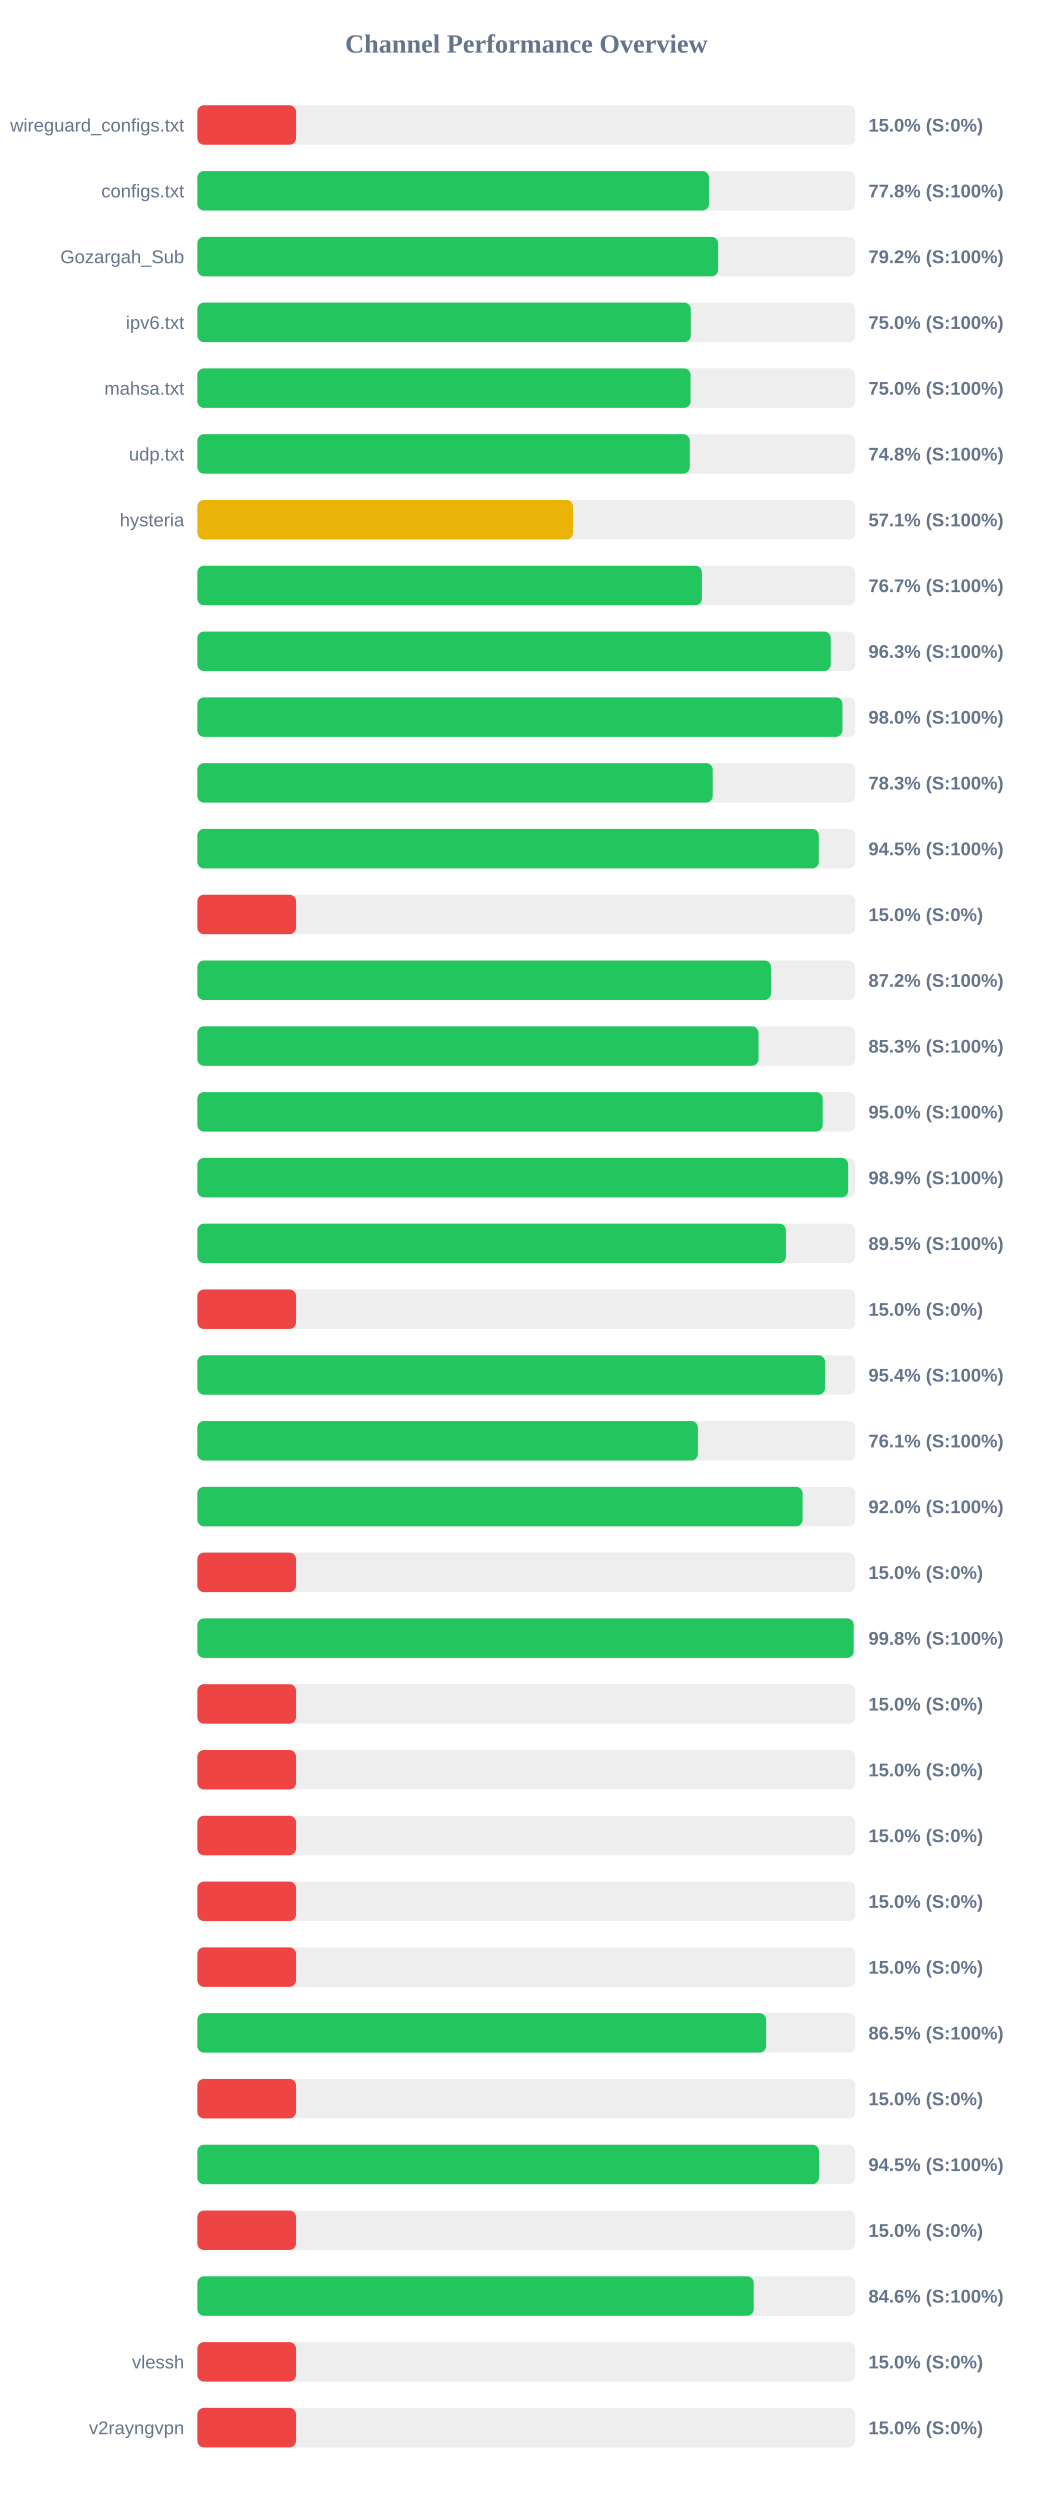
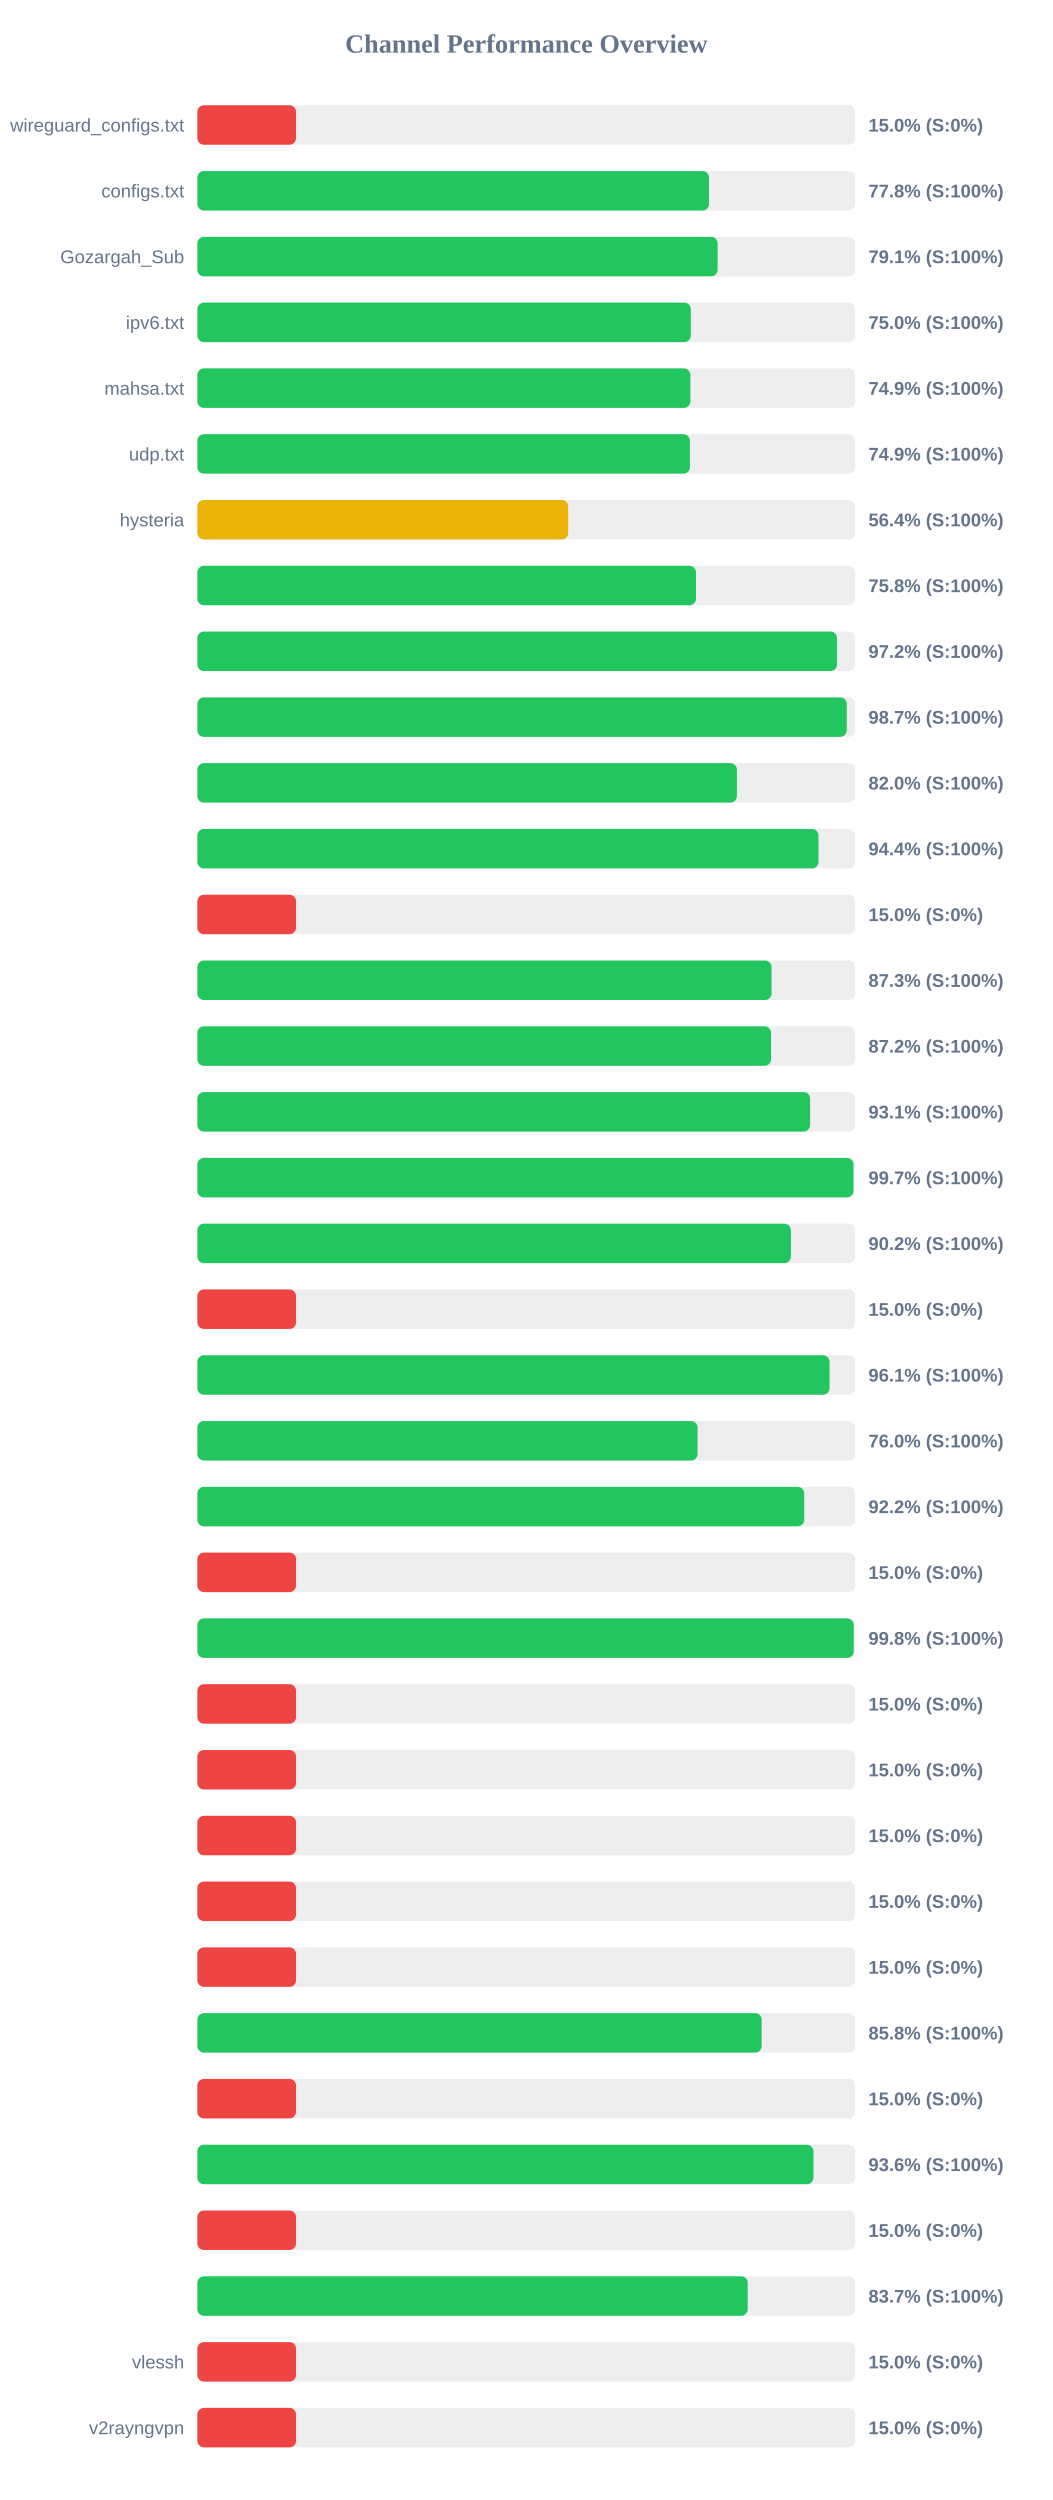
<svg xmlns="http://www.w3.org/2000/svg" width="800" height="1900" version="1.1">
  <style>
        .row { font: 14px Arial; fill: #64748b; }
        .score { font: bold 14px Arial; fill: #64748b; }
    </style>
  <text x="400" y="40" text-anchor="middle" font-size="20px" font-weight="bold" fill="#64748b">Channel Performance Overview</text>
  <rect x="150" y="80" width="500" height="30" fill="#eee" rx="5" />
  <rect x="150" y="80" width="75.0" height="30" fill="#ef4444" rx="5" />
  <text x="140" y="100" text-anchor="end" class="row">wireguard_configs.txt</text>
  <text x="660" y="100" text-anchor="start" class="score">15.0% (S:0%)</text>
  <rect x="150" y="130" width="500" height="30" fill="#eee" rx="5" />
-   <rect x="150" y="130" width="388.8" height="30" fill="#22c55e" rx="5" />
+   <rect x="150" y="130" width="388.85" height="30" fill="#22c55e" rx="5" />
  <text x="140" y="150" text-anchor="end" class="row">configs.txt</text>
  <text x="660" y="150" text-anchor="start" class="score">77.8% (S:100%)</text>
  <rect x="150" y="180" width="500" height="30" fill="#eee" rx="5" />
-   <rect x="150" y="180" width="395.75" height="30" fill="#22c55e" rx="5" />
+   <rect x="150" y="180" width="395.4" height="30" fill="#22c55e" rx="5" />
  <text x="140" y="200" text-anchor="end" class="row">Gozargah_Sub</text>
-   <text x="660" y="200" text-anchor="start" class="score">79.2% (S:100%)</text>
+   <text x="660" y="200" text-anchor="start" class="score">79.1% (S:100%)</text>
  <rect x="150" y="230" width="500" height="30" fill="#eee" rx="5" />
  <rect x="150" y="230" width="375.0" height="30" fill="#22c55e" rx="5" />
  <text x="140" y="250" text-anchor="end" class="row">ipv6.txt</text>
  <text x="660" y="250" text-anchor="start" class="score">75.0% (S:100%)</text>
  <rect x="150" y="280" width="500" height="30" fill="#eee" rx="5" />
-   <rect x="150" y="280" width="374.85" height="30" fill="#22c55e" rx="5" />
+   <rect x="150" y="280" width="374.7" height="30" fill="#22c55e" rx="5" />
  <text x="140" y="300" text-anchor="end" class="row">mahsa.txt</text>
-   <text x="660" y="300" text-anchor="start" class="score">75.0% (S:100%)</text>
+   <text x="660" y="300" text-anchor="start" class="score">74.9% (S:100%)</text>
  <rect x="150" y="330" width="500" height="30" fill="#eee" rx="5" />
-   <rect x="150" y="330" width="374.25" height="30" fill="#22c55e" rx="5" />
+   <rect x="150" y="330" width="374.35" height="30" fill="#22c55e" rx="5" />
  <text x="140" y="350" text-anchor="end" class="row">udp.txt</text>
-   <text x="660" y="350" text-anchor="start" class="score">74.8% (S:100%)</text>
+   <text x="660" y="350" text-anchor="start" class="score">74.9% (S:100%)</text>
  <rect x="150" y="380" width="500" height="30" fill="#eee" rx="5" />
-   <rect x="150" y="380" width="285.5" height="30" fill="#eab308" rx="5" />
+   <rect x="150" y="380" width="281.85" height="30" fill="#eab308" rx="5" />
  <text x="140" y="400" text-anchor="end" class="row">hysteria</text>
-   <text x="660" y="400" text-anchor="start" class="score">57.1% (S:100%)</text>
+   <text x="660" y="400" text-anchor="start" class="score">56.4% (S:100%)</text>
  <rect x="150" y="430" width="500" height="30" fill="#eee" rx="5" />
-   <rect x="150" y="430" width="383.45" height="30" fill="#22c55e" rx="5" />
+   <rect x="150" y="430" width="378.95" height="30" fill="#22c55e" rx="5" />
  <text x="140" y="450" text-anchor="end" class="row" />
-   <text x="660" y="450" text-anchor="start" class="score">76.7% (S:100%)</text>
+   <text x="660" y="450" text-anchor="start" class="score">75.8% (S:100%)</text>
  <rect x="150" y="480" width="500" height="30" fill="#eee" rx="5" />
-   <rect x="150" y="480" width="481.35" height="30" fill="#22c55e" rx="5" />
+   <rect x="150" y="480" width="486.15" height="30" fill="#22c55e" rx="5" />
  <text x="140" y="500" text-anchor="end" class="row" />
-   <text x="660" y="500" text-anchor="start" class="score">96.3% (S:100%)</text>
+   <text x="660" y="500" text-anchor="start" class="score">97.2% (S:100%)</text>
  <rect x="150" y="530" width="500" height="30" fill="#eee" rx="5" />
-   <rect x="150" y="530" width="490.25" height="30" fill="#22c55e" rx="5" />
+   <rect x="150" y="530" width="493.55" height="30" fill="#22c55e" rx="5" />
  <text x="140" y="550" text-anchor="end" class="row" />
-   <text x="660" y="550" text-anchor="start" class="score">98.0% (S:100%)</text>
+   <text x="660" y="550" text-anchor="start" class="score">98.7% (S:100%)</text>
  <rect x="150" y="580" width="500" height="30" fill="#eee" rx="5" />
-   <rect x="150" y="580" width="391.65" height="30" fill="#22c55e" rx="5" />
+   <rect x="150" y="580" width="410.05" height="30" fill="#22c55e" rx="5" />
  <text x="140" y="600" text-anchor="end" class="row" />
-   <text x="660" y="600" text-anchor="start" class="score">78.3% (S:100%)</text>
+   <text x="660" y="600" text-anchor="start" class="score">82.0% (S:100%)</text>
  <rect x="150" y="630" width="500" height="30" fill="#eee" rx="5" />
-   <rect x="150" y="630" width="472.3" height="30" fill="#22c55e" rx="5" />
+   <rect x="150" y="630" width="472.05" height="30" fill="#22c55e" rx="5" />
  <text x="140" y="650" text-anchor="end" class="row" />
-   <text x="660" y="650" text-anchor="start" class="score">94.5% (S:100%)</text>
+   <text x="660" y="650" text-anchor="start" class="score">94.4% (S:100%)</text>
  <rect x="150" y="680" width="500" height="30" fill="#eee" rx="5" />
  <rect x="150" y="680" width="75.0" height="30" fill="#ef4444" rx="5" />
  <text x="140" y="700" text-anchor="end" class="row" />
  <text x="660" y="700" text-anchor="start" class="score">15.0% (S:0%)</text>
  <rect x="150" y="730" width="500" height="30" fill="#eee" rx="5" />
-   <rect x="150" y="730" width="436.0" height="30" fill="#22c55e" rx="5" />
+   <rect x="150" y="730" width="436.4" height="30" fill="#22c55e" rx="5" />
  <text x="140" y="750" text-anchor="end" class="row" />
-   <text x="660" y="750" text-anchor="start" class="score">87.2% (S:100%)</text>
+   <text x="660" y="750" text-anchor="start" class="score">87.3% (S:100%)</text>
  <rect x="150" y="780" width="500" height="30" fill="#eee" rx="5" />
-   <rect x="150" y="780" width="426.45" height="30" fill="#22c55e" rx="5" />
+   <rect x="150" y="780" width="436.0" height="30" fill="#22c55e" rx="5" />
  <text x="140" y="800" text-anchor="end" class="row" />
-   <text x="660" y="800" text-anchor="start" class="score">85.3% (S:100%)</text>
+   <text x="660" y="800" text-anchor="start" class="score">87.2% (S:100%)</text>
  <rect x="150" y="830" width="500" height="30" fill="#eee" rx="5" />
-   <rect x="150" y="830" width="475.25" height="30" fill="#22c55e" rx="5" />
+   <rect x="150" y="830" width="465.7" height="30" fill="#22c55e" rx="5" />
  <text x="140" y="850" text-anchor="end" class="row" />
-   <text x="660" y="850" text-anchor="start" class="score">95.0% (S:100%)</text>
+   <text x="660" y="850" text-anchor="start" class="score">93.1% (S:100%)</text>
  <rect x="150" y="880" width="500" height="30" fill="#eee" rx="5" />
-   <rect x="150" y="880" width="494.6" height="30" fill="#22c55e" rx="5" />
+   <rect x="150" y="880" width="498.65" height="30" fill="#22c55e" rx="5" />
  <text x="140" y="900" text-anchor="end" class="row" />
-   <text x="660" y="900" text-anchor="start" class="score">98.9% (S:100%)</text>
+   <text x="660" y="900" text-anchor="start" class="score">99.7% (S:100%)</text>
  <rect x="150" y="930" width="500" height="30" fill="#eee" rx="5" />
-   <rect x="150" y="930" width="447.3" height="30" fill="#22c55e" rx="5" />
+   <rect x="150" y="930" width="451.05" height="30" fill="#22c55e" rx="5" />
  <text x="140" y="950" text-anchor="end" class="row" />
-   <text x="660" y="950" text-anchor="start" class="score">89.5% (S:100%)</text>
+   <text x="660" y="950" text-anchor="start" class="score">90.2% (S:100%)</text>
  <rect x="150" y="980" width="500" height="30" fill="#eee" rx="5" />
  <rect x="150" y="980" width="75.0" height="30" fill="#ef4444" rx="5" />
  <text x="140" y="1000" text-anchor="end" class="row" />
  <text x="660" y="1000" text-anchor="start" class="score">15.0% (S:0%)</text>
  <rect x="150" y="1030" width="500" height="30" fill="#eee" rx="5" />
-   <rect x="150" y="1030" width="477.0" height="30" fill="#22c55e" rx="5" />
+   <rect x="150" y="1030" width="480.45" height="30" fill="#22c55e" rx="5" />
  <text x="140" y="1050" text-anchor="end" class="row" />
-   <text x="660" y="1050" text-anchor="start" class="score">95.4% (S:100%)</text>
+   <text x="660" y="1050" text-anchor="start" class="score">96.1% (S:100%)</text>
  <rect x="150" y="1080" width="500" height="30" fill="#eee" rx="5" />
-   <rect x="150" y="1080" width="380.4" height="30" fill="#22c55e" rx="5" />
+   <rect x="150" y="1080" width="380.15" height="30" fill="#22c55e" rx="5" />
  <text x="140" y="1100" text-anchor="end" class="row" />
-   <text x="660" y="1100" text-anchor="start" class="score">76.1% (S:100%)</text>
+   <text x="660" y="1100" text-anchor="start" class="score">76.0% (S:100%)</text>
  <rect x="150" y="1130" width="500" height="30" fill="#eee" rx="5" />
-   <rect x="150" y="1130" width="460.0" height="30" fill="#22c55e" rx="5" />
+   <rect x="150" y="1130" width="461.2" height="30" fill="#22c55e" rx="5" />
  <text x="140" y="1150" text-anchor="end" class="row" />
-   <text x="660" y="1150" text-anchor="start" class="score">92.0% (S:100%)</text>
+   <text x="660" y="1150" text-anchor="start" class="score">92.2% (S:100%)</text>
  <rect x="150" y="1180" width="500" height="30" fill="#eee" rx="5" />
  <rect x="150" y="1180" width="75.0" height="30" fill="#ef4444" rx="5" />
  <text x="140" y="1200" text-anchor="end" class="row" />
  <text x="660" y="1200" text-anchor="start" class="score">15.0% (S:0%)</text>
  <rect x="150" y="1230" width="500" height="30" fill="#eee" rx="5" />
-   <rect x="150" y="1230" width="498.8" height="30" fill="#22c55e" rx="5" />
+   <rect x="150" y="1230" width="498.85" height="30" fill="#22c55e" rx="5" />
  <text x="140" y="1250" text-anchor="end" class="row" />
  <text x="660" y="1250" text-anchor="start" class="score">99.8% (S:100%)</text>
  <rect x="150" y="1280" width="500" height="30" fill="#eee" rx="5" />
  <rect x="150" y="1280" width="75.0" height="30" fill="#ef4444" rx="5" />
  <text x="140" y="1300" text-anchor="end" class="row" />
  <text x="660" y="1300" text-anchor="start" class="score">15.0% (S:0%)</text>
  <rect x="150" y="1330" width="500" height="30" fill="#eee" rx="5" />
  <rect x="150" y="1330" width="75.0" height="30" fill="#ef4444" rx="5" />
  <text x="140" y="1350" text-anchor="end" class="row" />
  <text x="660" y="1350" text-anchor="start" class="score">15.0% (S:0%)</text>
  <rect x="150" y="1380" width="500" height="30" fill="#eee" rx="5" />
  <rect x="150" y="1380" width="75.0" height="30" fill="#ef4444" rx="5" />
  <text x="140" y="1400" text-anchor="end" class="row" />
  <text x="660" y="1400" text-anchor="start" class="score">15.0% (S:0%)</text>
  <rect x="150" y="1430" width="500" height="30" fill="#eee" rx="5" />
  <rect x="150" y="1430" width="75.0" height="30" fill="#ef4444" rx="5" />
  <text x="140" y="1450" text-anchor="end" class="row" />
  <text x="660" y="1450" text-anchor="start" class="score">15.0% (S:0%)</text>
  <rect x="150" y="1480" width="500" height="30" fill="#eee" rx="5" />
  <rect x="150" y="1480" width="75.0" height="30" fill="#ef4444" rx="5" />
  <text x="140" y="1500" text-anchor="end" class="row" />
  <text x="660" y="1500" text-anchor="start" class="score">15.0% (S:0%)</text>
  <rect x="150" y="1530" width="500" height="30" fill="#eee" rx="5" />
-   <rect x="150" y="1530" width="432.25" height="30" fill="#22c55e" rx="5" />
+   <rect x="150" y="1530" width="428.85" height="30" fill="#22c55e" rx="5" />
  <text x="140" y="1550" text-anchor="end" class="row" />
-   <text x="660" y="1550" text-anchor="start" class="score">86.5% (S:100%)</text>
+   <text x="660" y="1550" text-anchor="start" class="score">85.8% (S:100%)</text>
  <rect x="150" y="1580" width="500" height="30" fill="#eee" rx="5" />
  <rect x="150" y="1580" width="75.0" height="30" fill="#ef4444" rx="5" />
  <text x="140" y="1600" text-anchor="end" class="row" />
  <text x="660" y="1600" text-anchor="start" class="score">15.0% (S:0%)</text>
  <rect x="150" y="1630" width="500" height="30" fill="#eee" rx="5" />
-   <rect x="150" y="1630" width="472.45" height="30" fill="#22c55e" rx="5" />
+   <rect x="150" y="1630" width="468.2" height="30" fill="#22c55e" rx="5" />
  <text x="140" y="1650" text-anchor="end" class="row" />
-   <text x="660" y="1650" text-anchor="start" class="score">94.5% (S:100%)</text>
+   <text x="660" y="1650" text-anchor="start" class="score">93.6% (S:100%)</text>
  <rect x="150" y="1680" width="500" height="30" fill="#eee" rx="5" />
  <rect x="150" y="1680" width="75.0" height="30" fill="#ef4444" rx="5" />
  <text x="140" y="1700" text-anchor="end" class="row" />
  <text x="660" y="1700" text-anchor="start" class="score">15.0% (S:0%)</text>
  <rect x="150" y="1730" width="500" height="30" fill="#eee" rx="5" />
-   <rect x="150" y="1730" width="422.8" height="30" fill="#22c55e" rx="5" />
+   <rect x="150" y="1730" width="418.25" height="30" fill="#22c55e" rx="5" />
  <text x="140" y="1750" text-anchor="end" class="row" />
-   <text x="660" y="1750" text-anchor="start" class="score">84.6% (S:100%)</text>
+   <text x="660" y="1750" text-anchor="start" class="score">83.7% (S:100%)</text>
  <rect x="150" y="1780" width="500" height="30" fill="#eee" rx="5" />
  <rect x="150" y="1780" width="75.0" height="30" fill="#ef4444" rx="5" />
  <text x="140" y="1800" text-anchor="end" class="row">vlessh</text>
  <text x="660" y="1800" text-anchor="start" class="score">15.0% (S:0%)</text>
  <rect x="150" y="1830" width="500" height="30" fill="#eee" rx="5" />
  <rect x="150" y="1830" width="75.0" height="30" fill="#ef4444" rx="5" />
  <text x="140" y="1850" text-anchor="end" class="row">v2rayngvpn</text>
  <text x="660" y="1850" text-anchor="start" class="score">15.0% (S:0%)</text>
</svg>
